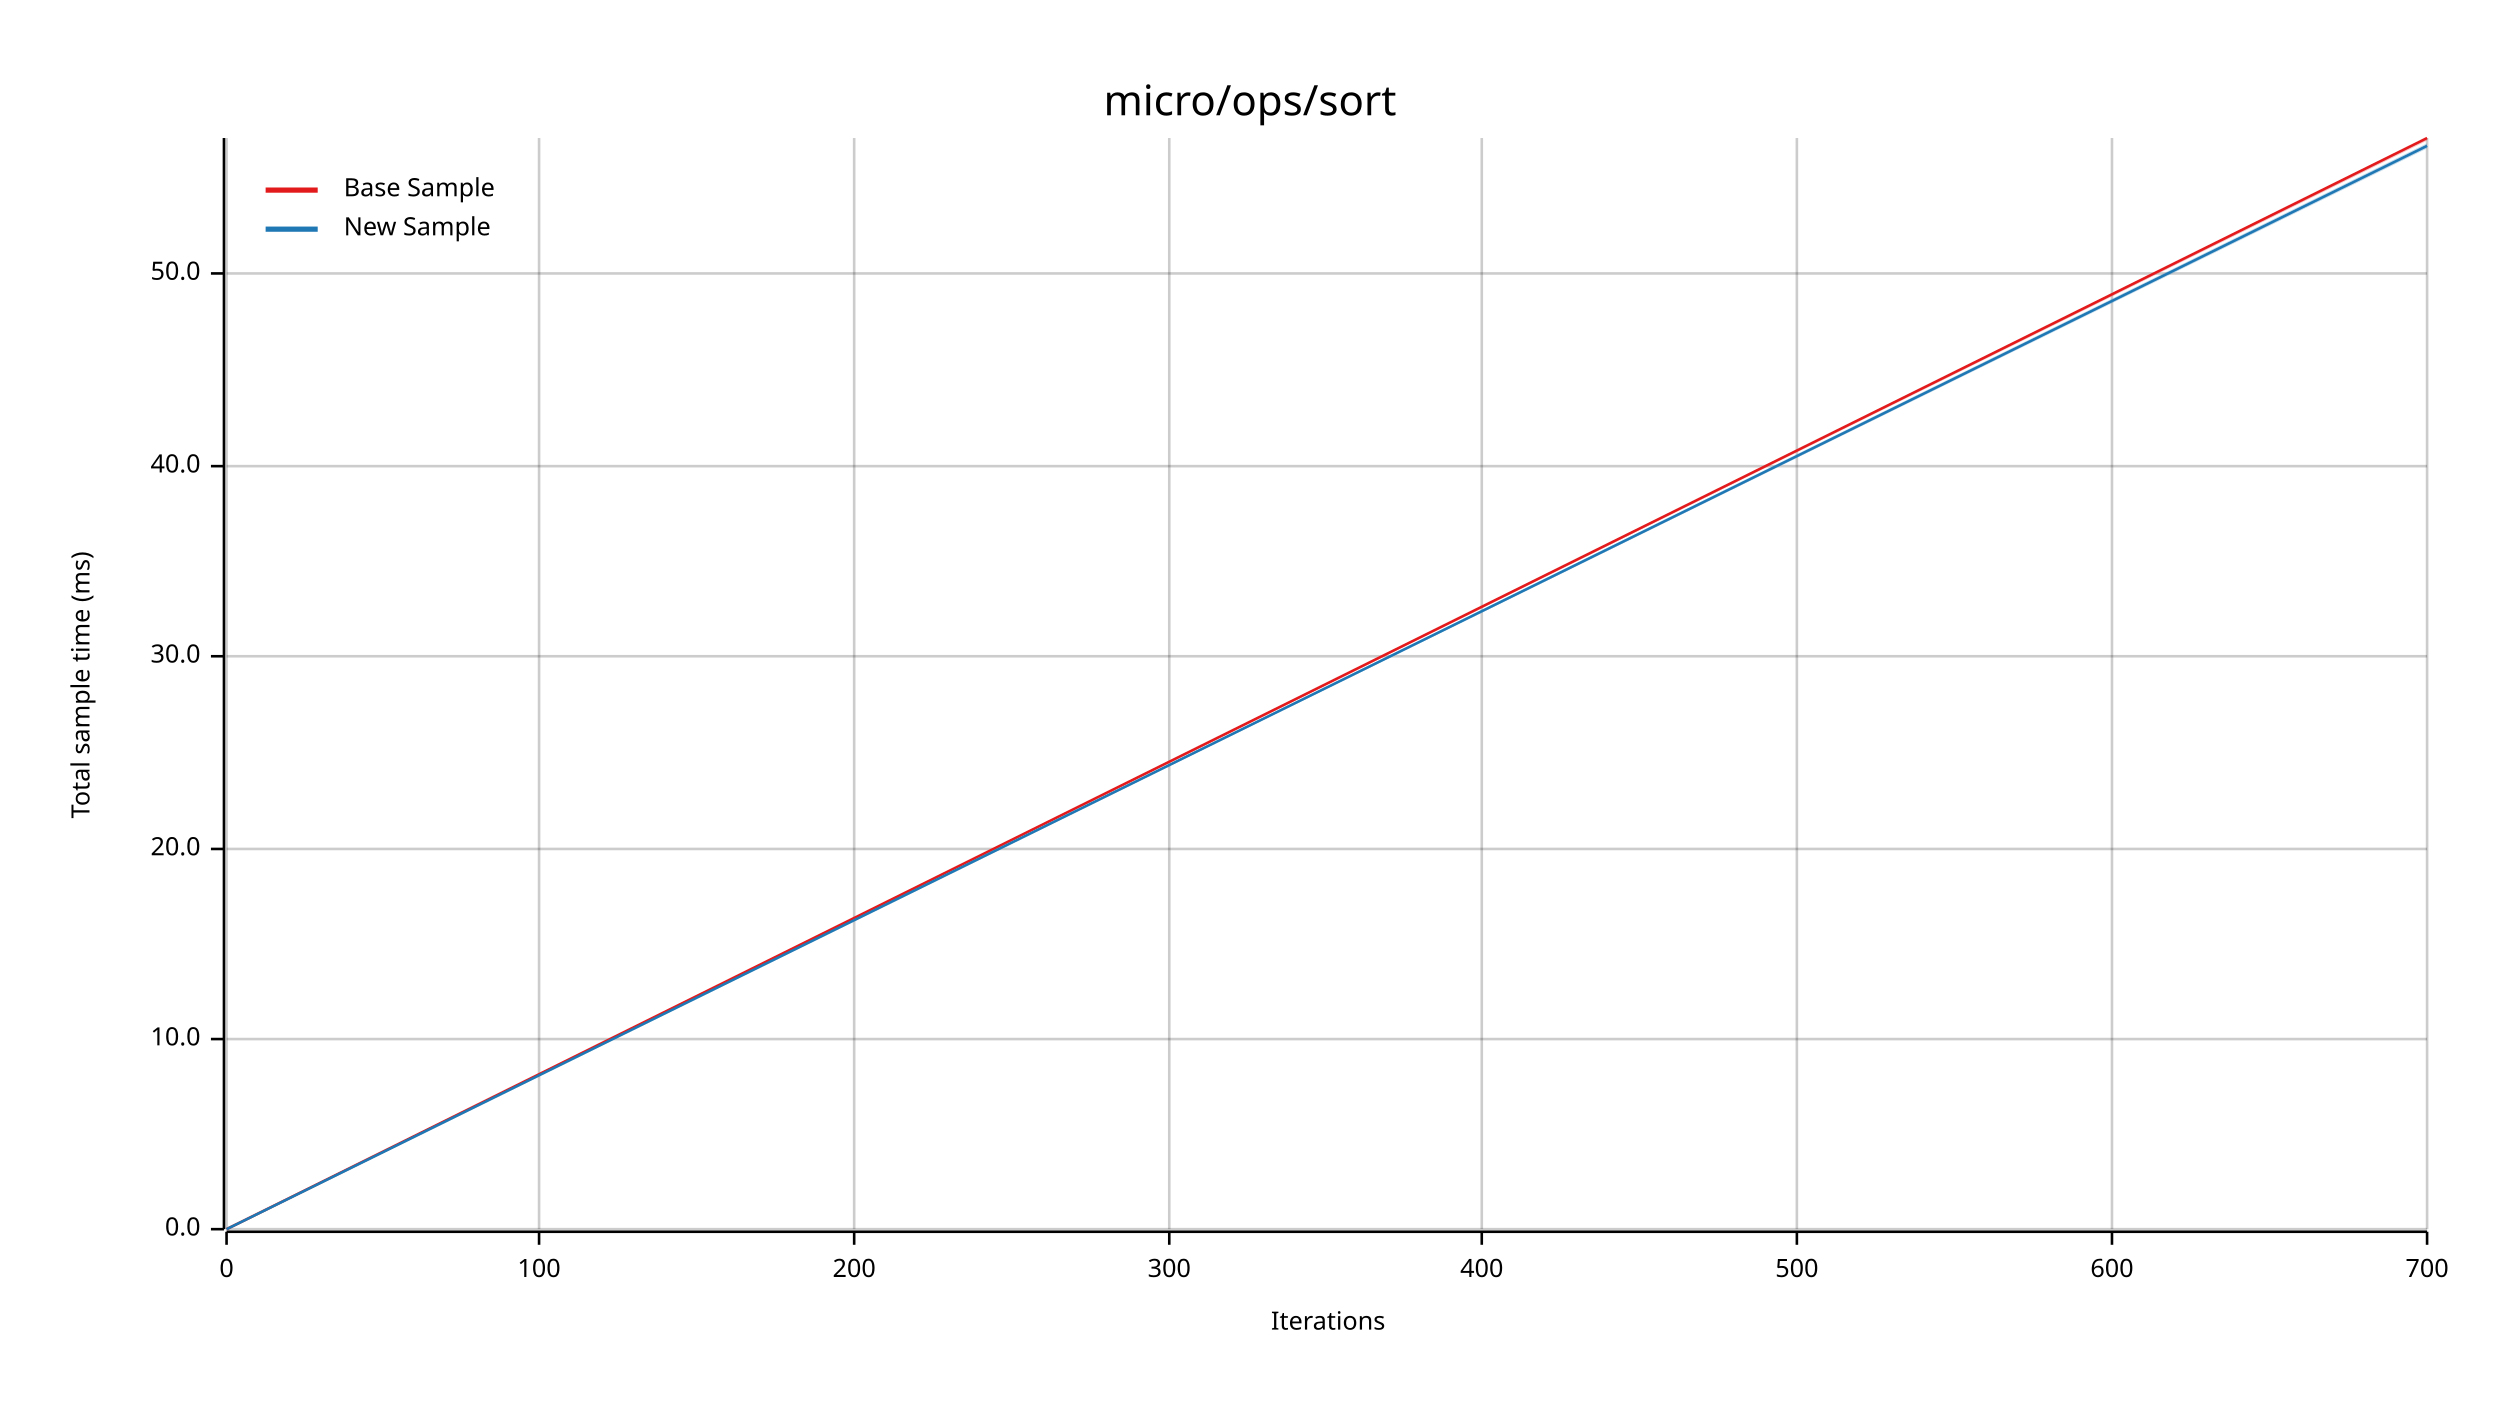
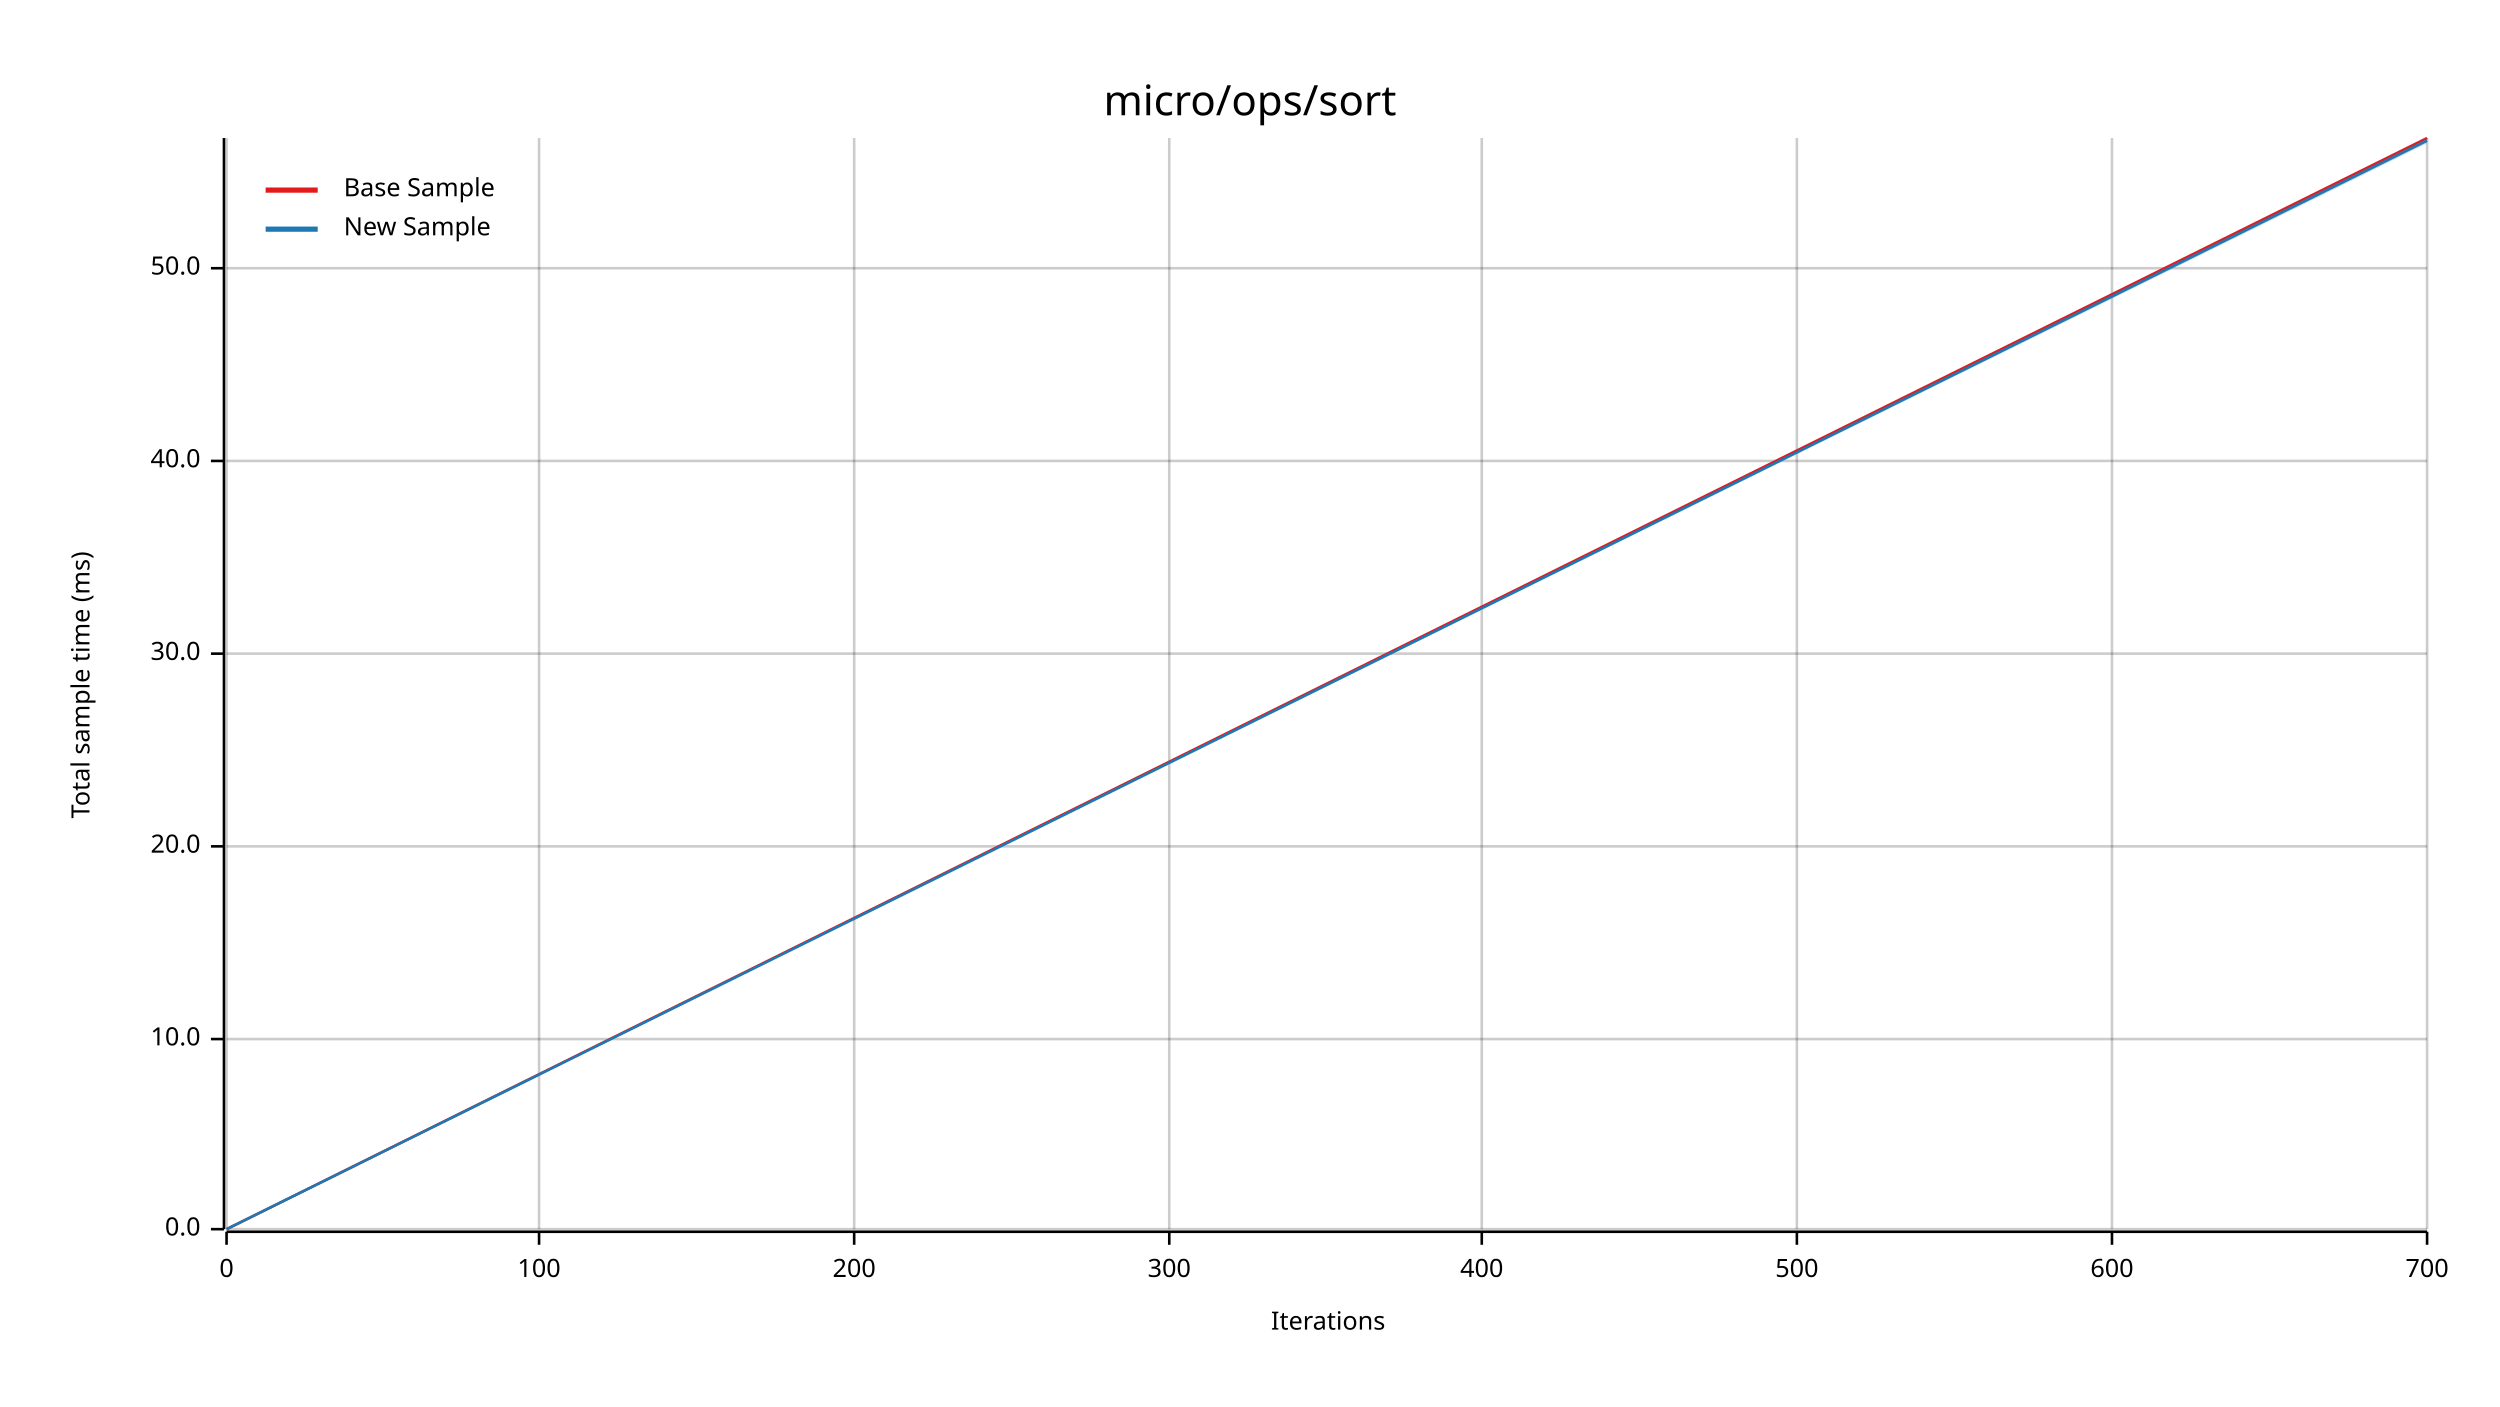
<svg xmlns="http://www.w3.org/2000/svg" width="960" height="540" viewBox="0 0 960 540">
  <text x="480" y="32" dy="0.76em" text-anchor="middle" font-family="sans-serif" font-size="16.129" opacity="1" fill="#000000">
micro/ops/sort
</text>
  <text x="27" y="263" dy="0.76em" text-anchor="middle" font-family="sans-serif" font-size="9.677" opacity="1" fill="#000000" transform="rotate(270, 27, 263)">
Total sample time (ms)
</text>
  <text x="510" y="513" dy="-0.5ex" text-anchor="middle" font-family="sans-serif" font-size="9.677" opacity="1" fill="#000000">
Iterations
</text>
  <line opacity="0.2" stroke="#000000" stroke-width="1" x1="87" y1="472" x2="87" y2="53" />
  <line opacity="0.2" stroke="#000000" stroke-width="1" x1="207" y1="472" x2="207" y2="53" />
  <line opacity="0.2" stroke="#000000" stroke-width="1" x1="328" y1="472" x2="328" y2="53" />
  <line opacity="0.2" stroke="#000000" stroke-width="1" x1="449" y1="472" x2="449" y2="53" />
  <line opacity="0.2" stroke="#000000" stroke-width="1" x1="569" y1="472" x2="569" y2="53" />
  <line opacity="0.2" stroke="#000000" stroke-width="1" x1="690" y1="472" x2="690" y2="53" />
  <line opacity="0.2" stroke="#000000" stroke-width="1" x1="811" y1="472" x2="811" y2="53" />
  <line opacity="0.2" stroke="#000000" stroke-width="1" x1="932" y1="472" x2="932" y2="53" />
  <line opacity="0.2" stroke="#000000" stroke-width="1" x1="87" y1="472" x2="932" y2="472" />
  <line opacity="0.2" stroke="#000000" stroke-width="1" x1="87" y1="399" x2="932" y2="399" />
-   <line opacity="0.2" stroke="#000000" stroke-width="1" x1="87" y1="326" x2="932" y2="326" />
-   <line opacity="0.2" stroke="#000000" stroke-width="1" x1="87" y1="252" x2="932" y2="252" />
-   <line opacity="0.2" stroke="#000000" stroke-width="1" x1="87" y1="179" x2="932" y2="179" />
-   <line opacity="0.2" stroke="#000000" stroke-width="1" x1="87" y1="105" x2="932" y2="105" />
+   <line opacity="0.2" stroke="#000000" stroke-width="1" x1="87" y1="325" x2="932" y2="325" />
+   <line opacity="0.2" stroke="#000000" stroke-width="1" x1="87" y1="251" x2="932" y2="251" />
+   <line opacity="0.2" stroke="#000000" stroke-width="1" x1="87" y1="177" x2="932" y2="177" />
+   <line opacity="0.2" stroke="#000000" stroke-width="1" x1="87" y1="103" x2="932" y2="103" />
  <polyline fill="none" opacity="1" stroke="#000000" stroke-width="1" points="86,53 86,472 " />
  <text x="77" y="472" dy="0.5ex" text-anchor="end" font-family="sans-serif" font-size="9.677" opacity="1" fill="#000000">
0.0
</text>
  <polyline fill="none" opacity="1" stroke="#000000" stroke-width="1" points="81,472 86,472 " />
  <text x="77" y="399" dy="0.5ex" text-anchor="end" font-family="sans-serif" font-size="9.677" opacity="1" fill="#000000">
10.0
</text>
  <polyline fill="none" opacity="1" stroke="#000000" stroke-width="1" points="81,399 86,399 " />
-   <text x="77" y="326" dy="0.5ex" text-anchor="end" font-family="sans-serif" font-size="9.677" opacity="1" fill="#000000">
+   <text x="77" y="325" dy="0.5ex" text-anchor="end" font-family="sans-serif" font-size="9.677" opacity="1" fill="#000000">
20.0
</text>
-   <polyline fill="none" opacity="1" stroke="#000000" stroke-width="1" points="81,326 86,326 " />
-   <text x="77" y="252" dy="0.5ex" text-anchor="end" font-family="sans-serif" font-size="9.677" opacity="1" fill="#000000">
+   <polyline fill="none" opacity="1" stroke="#000000" stroke-width="1" points="81,325 86,325 " />
+   <text x="77" y="251" dy="0.5ex" text-anchor="end" font-family="sans-serif" font-size="9.677" opacity="1" fill="#000000">
30.0
</text>
-   <polyline fill="none" opacity="1" stroke="#000000" stroke-width="1" points="81,252 86,252 " />
-   <text x="77" y="179" dy="0.5ex" text-anchor="end" font-family="sans-serif" font-size="9.677" opacity="1" fill="#000000">
+   <polyline fill="none" opacity="1" stroke="#000000" stroke-width="1" points="81,251 86,251 " />
+   <text x="77" y="177" dy="0.5ex" text-anchor="end" font-family="sans-serif" font-size="9.677" opacity="1" fill="#000000">
40.0
</text>
-   <polyline fill="none" opacity="1" stroke="#000000" stroke-width="1" points="81,179 86,179 " />
-   <text x="77" y="105" dy="0.5ex" text-anchor="end" font-family="sans-serif" font-size="9.677" opacity="1" fill="#000000">
+   <polyline fill="none" opacity="1" stroke="#000000" stroke-width="1" points="81,177 86,177 " />
+   <text x="77" y="103" dy="0.5ex" text-anchor="end" font-family="sans-serif" font-size="9.677" opacity="1" fill="#000000">
50.0
</text>
-   <polyline fill="none" opacity="1" stroke="#000000" stroke-width="1" points="81,105 86,105 " />
+   <polyline fill="none" opacity="1" stroke="#000000" stroke-width="1" points="81,103 86,103 " />
  <polyline fill="none" opacity="1" stroke="#000000" stroke-width="1" points="87,473 932,473 " />
  <text x="87" y="483" dy="0.76em" text-anchor="middle" font-family="sans-serif" font-size="9.677" opacity="1" fill="#000000">
0
</text>
  <polyline fill="none" opacity="1" stroke="#000000" stroke-width="1" points="87,473 87,478 " />
  <text x="207" y="483" dy="0.76em" text-anchor="middle" font-family="sans-serif" font-size="9.677" opacity="1" fill="#000000">
100
</text>
  <polyline fill="none" opacity="1" stroke="#000000" stroke-width="1" points="207,473 207,478 " />
  <text x="328" y="483" dy="0.76em" text-anchor="middle" font-family="sans-serif" font-size="9.677" opacity="1" fill="#000000">
200
</text>
  <polyline fill="none" opacity="1" stroke="#000000" stroke-width="1" points="328,473 328,478 " />
  <text x="449" y="483" dy="0.76em" text-anchor="middle" font-family="sans-serif" font-size="9.677" opacity="1" fill="#000000">
300
</text>
  <polyline fill="none" opacity="1" stroke="#000000" stroke-width="1" points="449,473 449,478 " />
  <text x="569" y="483" dy="0.76em" text-anchor="middle" font-family="sans-serif" font-size="9.677" opacity="1" fill="#000000">
400
</text>
  <polyline fill="none" opacity="1" stroke="#000000" stroke-width="1" points="569,473 569,478 " />
  <text x="690" y="483" dy="0.76em" text-anchor="middle" font-family="sans-serif" font-size="9.677" opacity="1" fill="#000000">
500
</text>
  <polyline fill="none" opacity="1" stroke="#000000" stroke-width="1" points="690,473 690,478 " />
  <text x="811" y="483" dy="0.76em" text-anchor="middle" font-family="sans-serif" font-size="9.677" opacity="1" fill="#000000">
600
</text>
  <polyline fill="none" opacity="1" stroke="#000000" stroke-width="1" points="811,473 811,478 " />
  <text x="932" y="483" dy="0.76em" text-anchor="middle" font-family="sans-serif" font-size="9.677" opacity="1" fill="#000000">
700
</text>
  <polyline fill="none" opacity="1" stroke="#000000" stroke-width="1" points="932,473 932,478 " />
  <polyline fill="none" opacity="1" stroke="#E31A1C" stroke-width="1" points="87,472 932,53 " />
  <polygon opacity="0.25" fill="#E31A1C" points="87,472 932,54 932,53 " />
-   <polyline fill="none" opacity="1" stroke="#1F78B4" stroke-width="1" points="87,472 932,56 " />
-   <polygon opacity="0.25" fill="#1F78B4" points="87,472 932,57 932,55 " />
+   <polyline fill="none" opacity="1" stroke="#1F78B4" stroke-width="1" points="87,472 932,54 " />
+   <polygon opacity="0.25" fill="#1F78B4" points="87,472 932,55 932,53 " />
  <text x="132" y="68" dy="0.76em" text-anchor="start" font-family="sans-serif" font-size="9.677" opacity="1" fill="#000000">
Base Sample
</text>
  <text x="132" y="83" dy="0.76em" text-anchor="start" font-family="sans-serif" font-size="9.677" opacity="1" fill="#000000">
New Sample
</text>
  <polyline fill="none" opacity="1" stroke="#E31A1C" stroke-width="2" points="102,73 122,73 " />
  <polyline fill="none" opacity="1" stroke="#1F78B4" stroke-width="2" points="102,88 122,88 " />
</svg>
